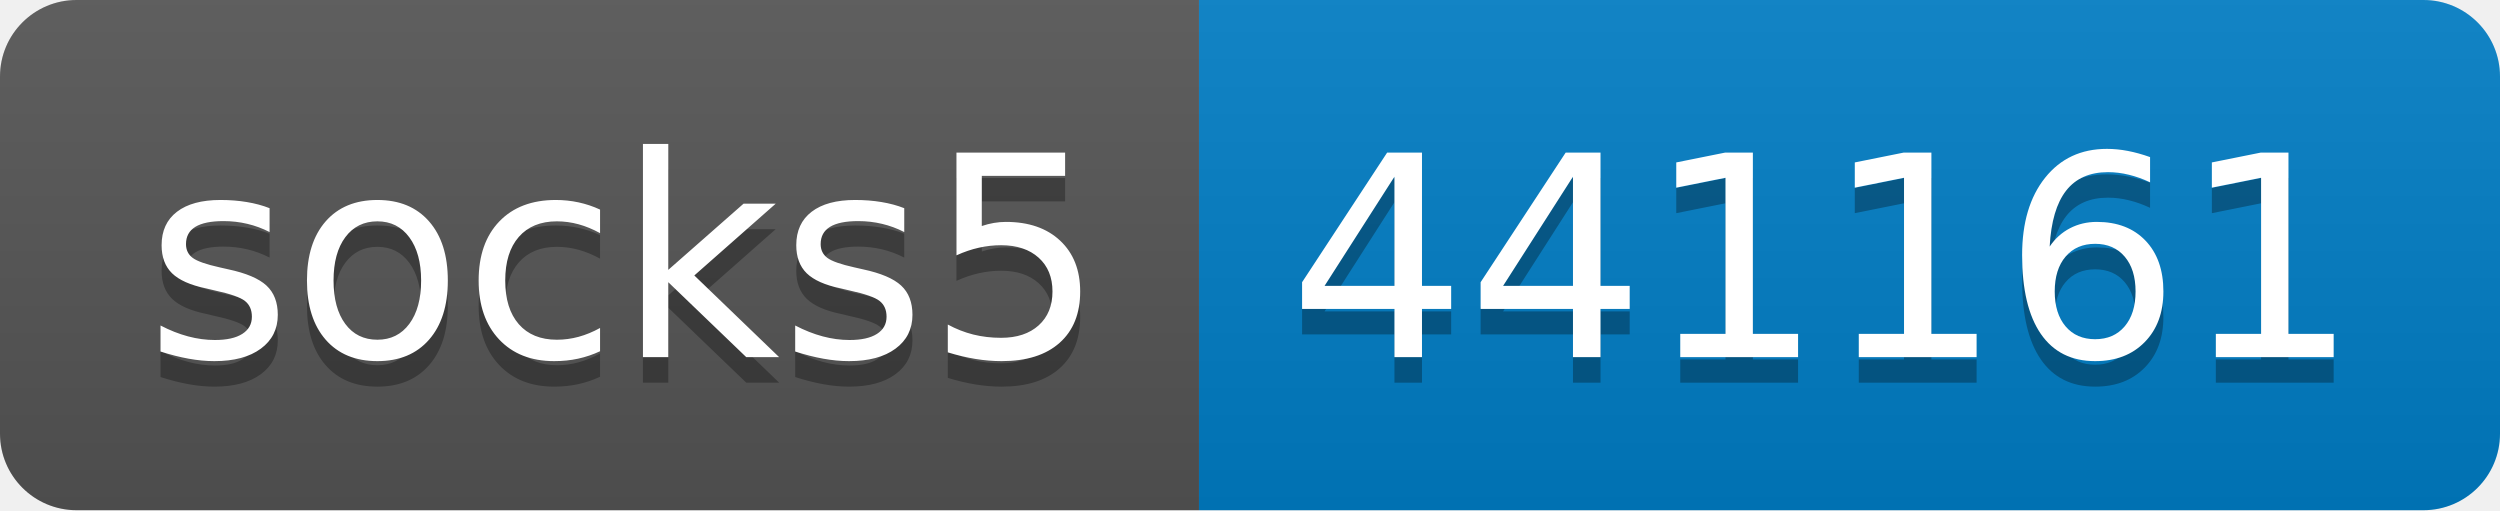
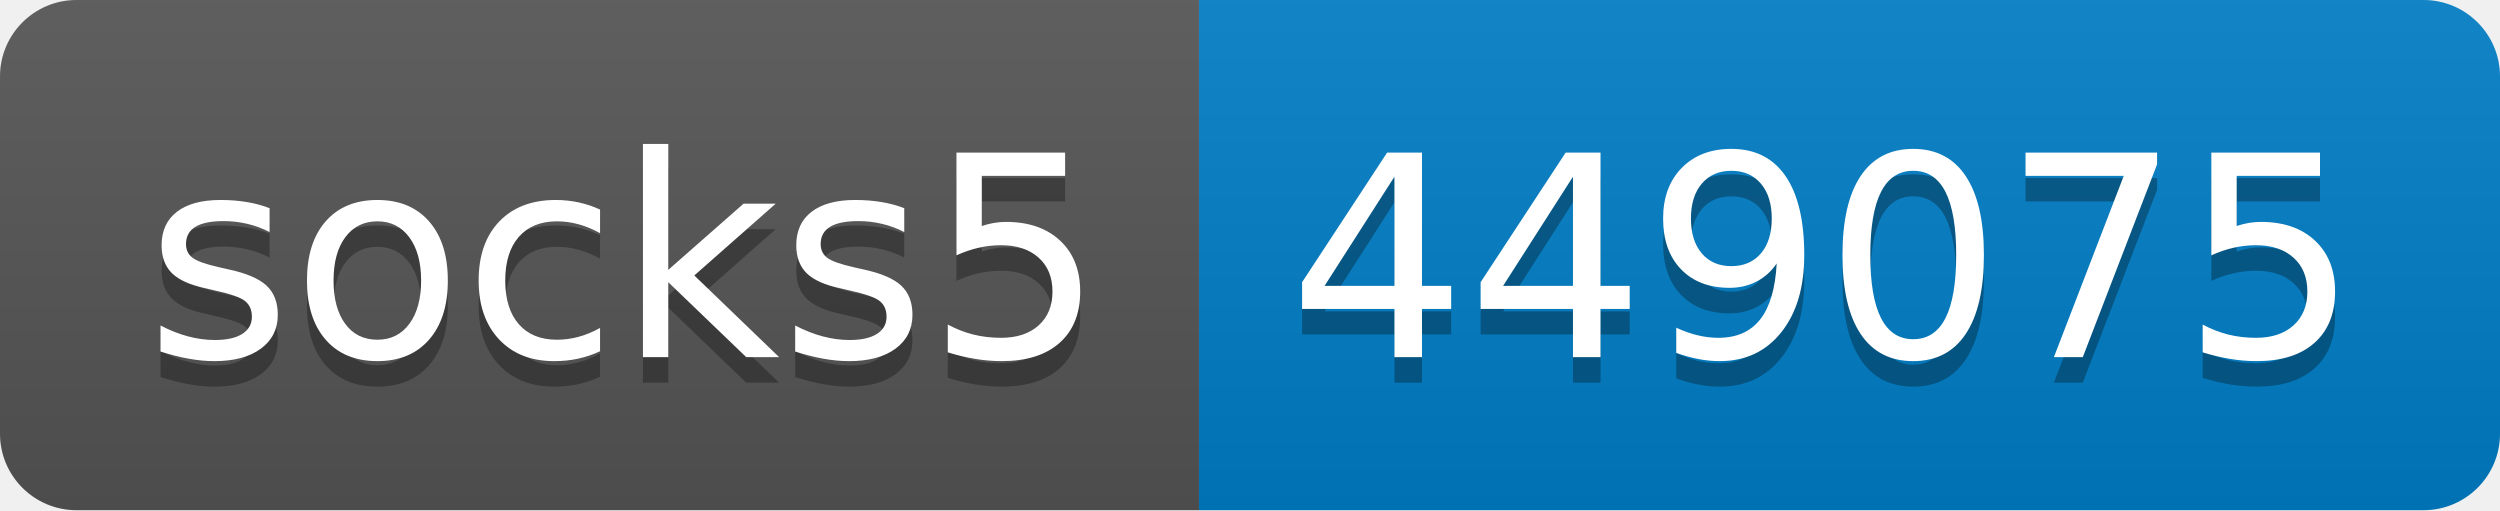
- <svg xmlns="http://www.w3.org/2000/svg" width="98" height="20" role="img" aria-label="socks5: 441161">
+ <svg xmlns="http://www.w3.org/2000/svg" width="98" height="20" role="img" aria-label="socks5: 449075">
  <linearGradient id="s" x2="0" y2="100%">
    <stop offset="0" stop-color="#bbb" stop-opacity=".1" />
    <stop offset="1" stop-opacity=".1" />
  </linearGradient>
  <clipPath id="r">
    <rect width="98" height="20" rx="3" fill="#fff" />
  </clipPath>
  <g clip-path="url(#r)">
    <rect width="47" height="20" fill="#555" />
    <rect x="47" width="51" height="20" fill="#007ec6" />
    <rect width="98" height="20" fill="url(#s)" />
  </g>
  <g fill="#fff" text-anchor="middle" font-family="Verdana,Geneva,DejaVu Sans,sans-serif" text-rendering="geometricPrecision" font-size="110">
    <text aria-hidden="true" x="245" y="150" fill="#010101" fill-opacity=".3" transform="scale(.1)" textLength="370">socks5</text>
    <text x="245" y="140" transform="scale(.1)" fill="#fff" textLength="370">socks5</text>
-     <text aria-hidden="true" x="715" y="150" fill="#010101" fill-opacity=".3" transform="scale(.1)" textLength="410">441161</text>
-     <text x="715" y="140" transform="scale(.1)" fill="#fff" textLength="410">441161</text>
+     <text aria-hidden="true" x="715" y="150" fill="#010101" fill-opacity=".3" transform="scale(.1)" textLength="410">449075</text>
+     <text x="715" y="140" transform="scale(.1)" fill="#fff" textLength="410">449075</text>
  </g>
</svg>
